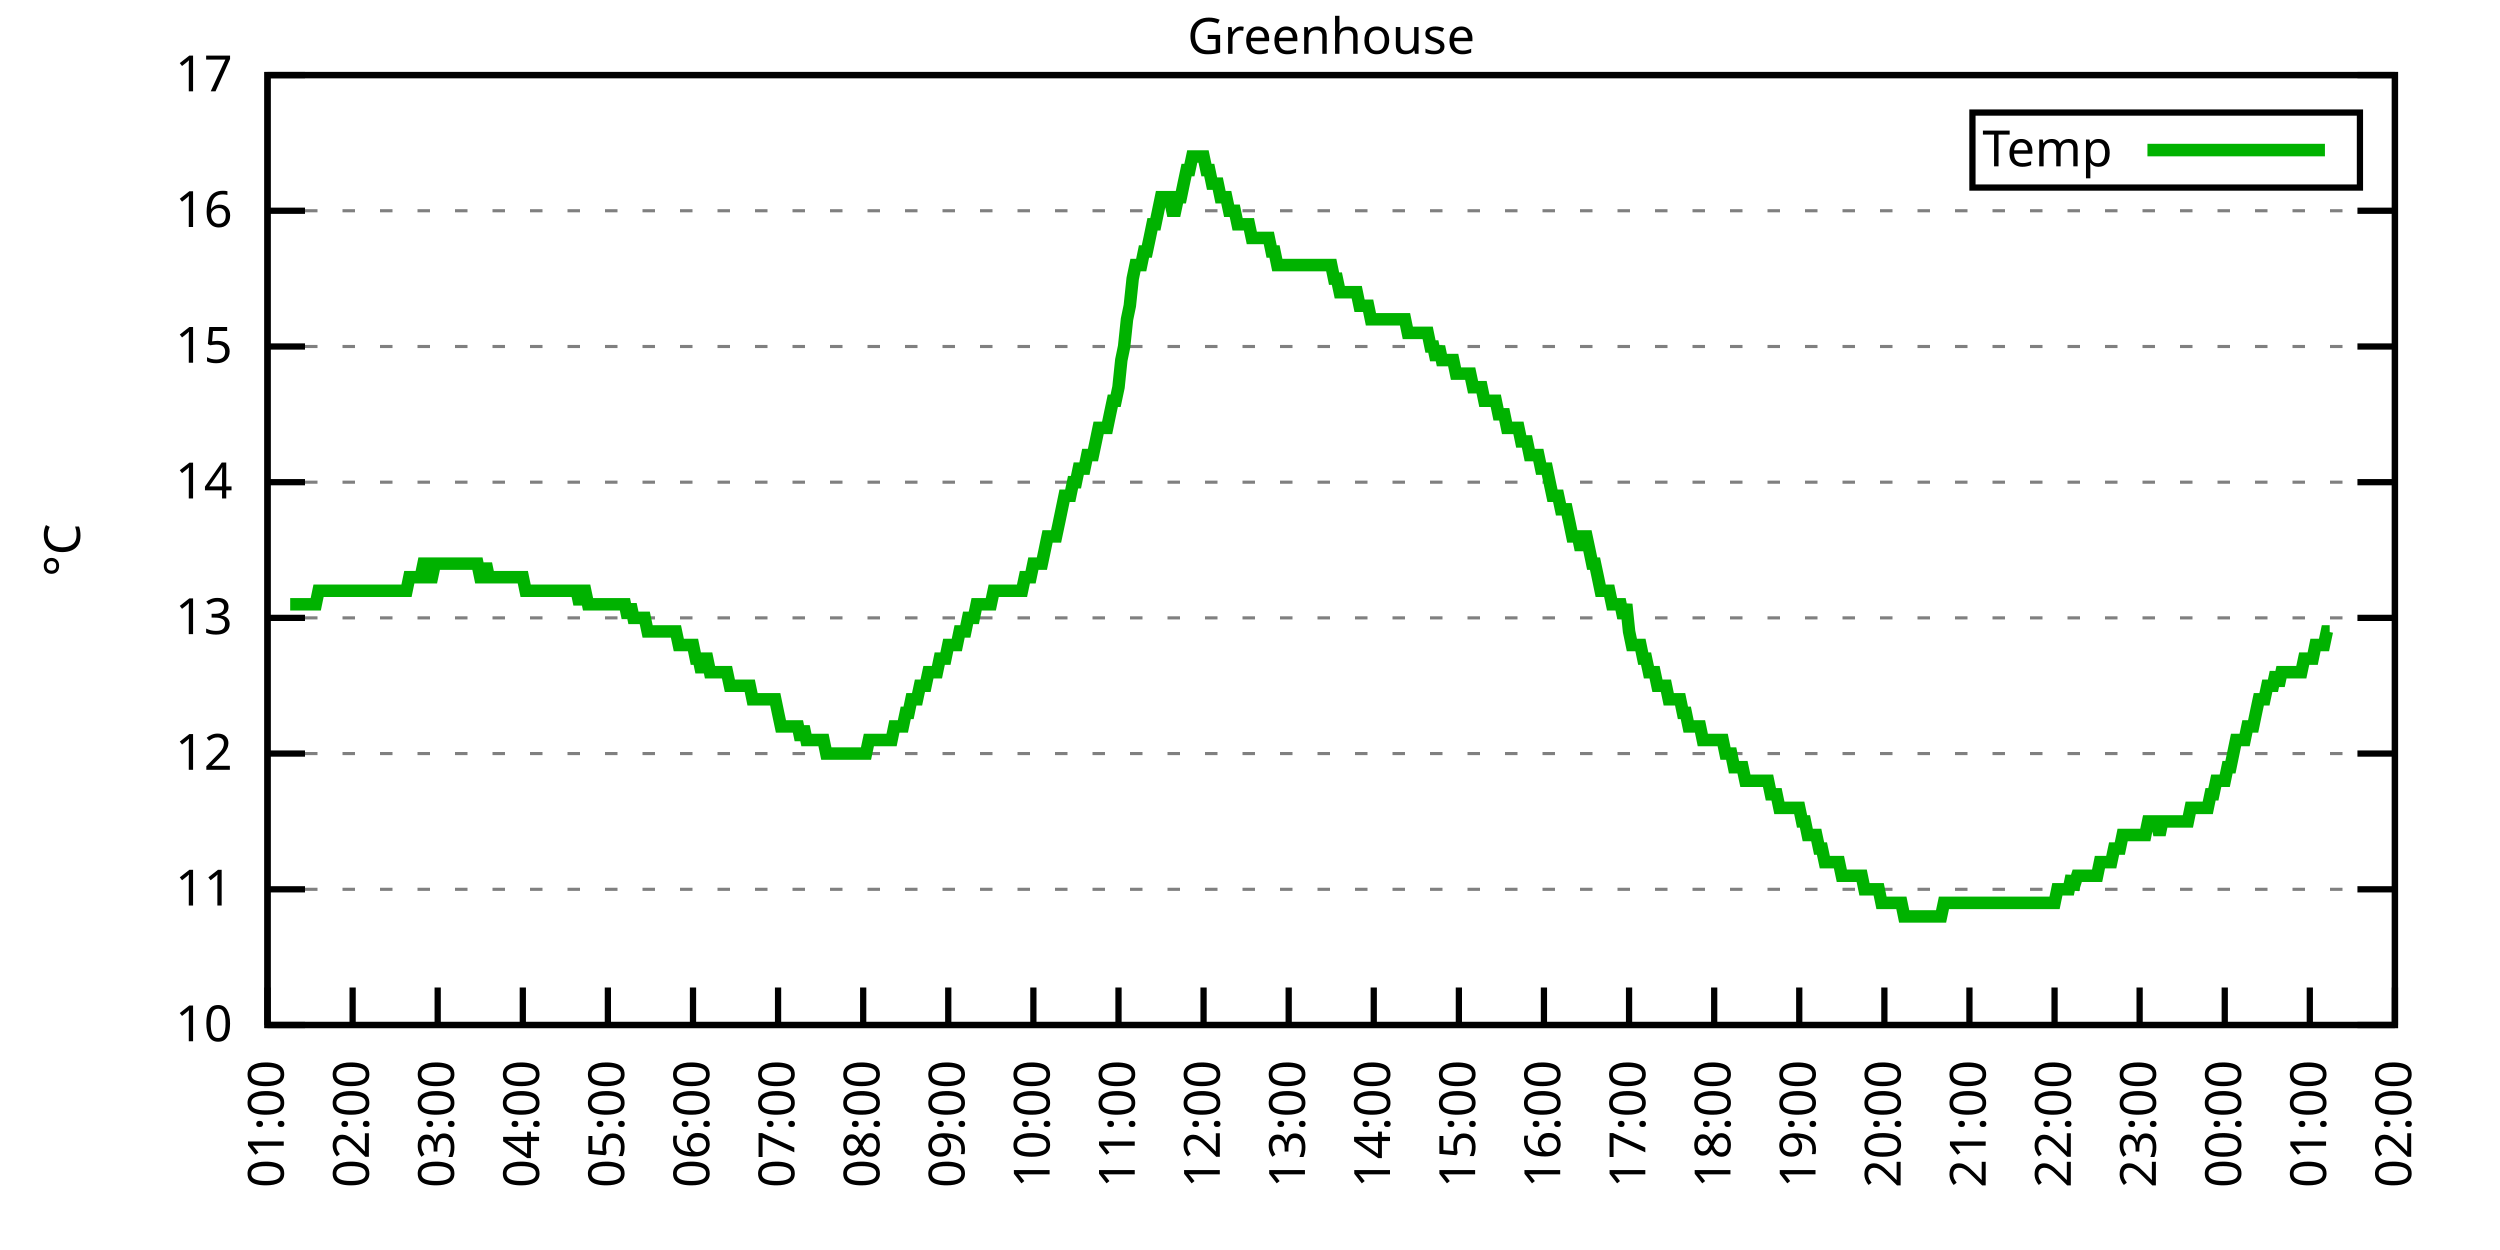
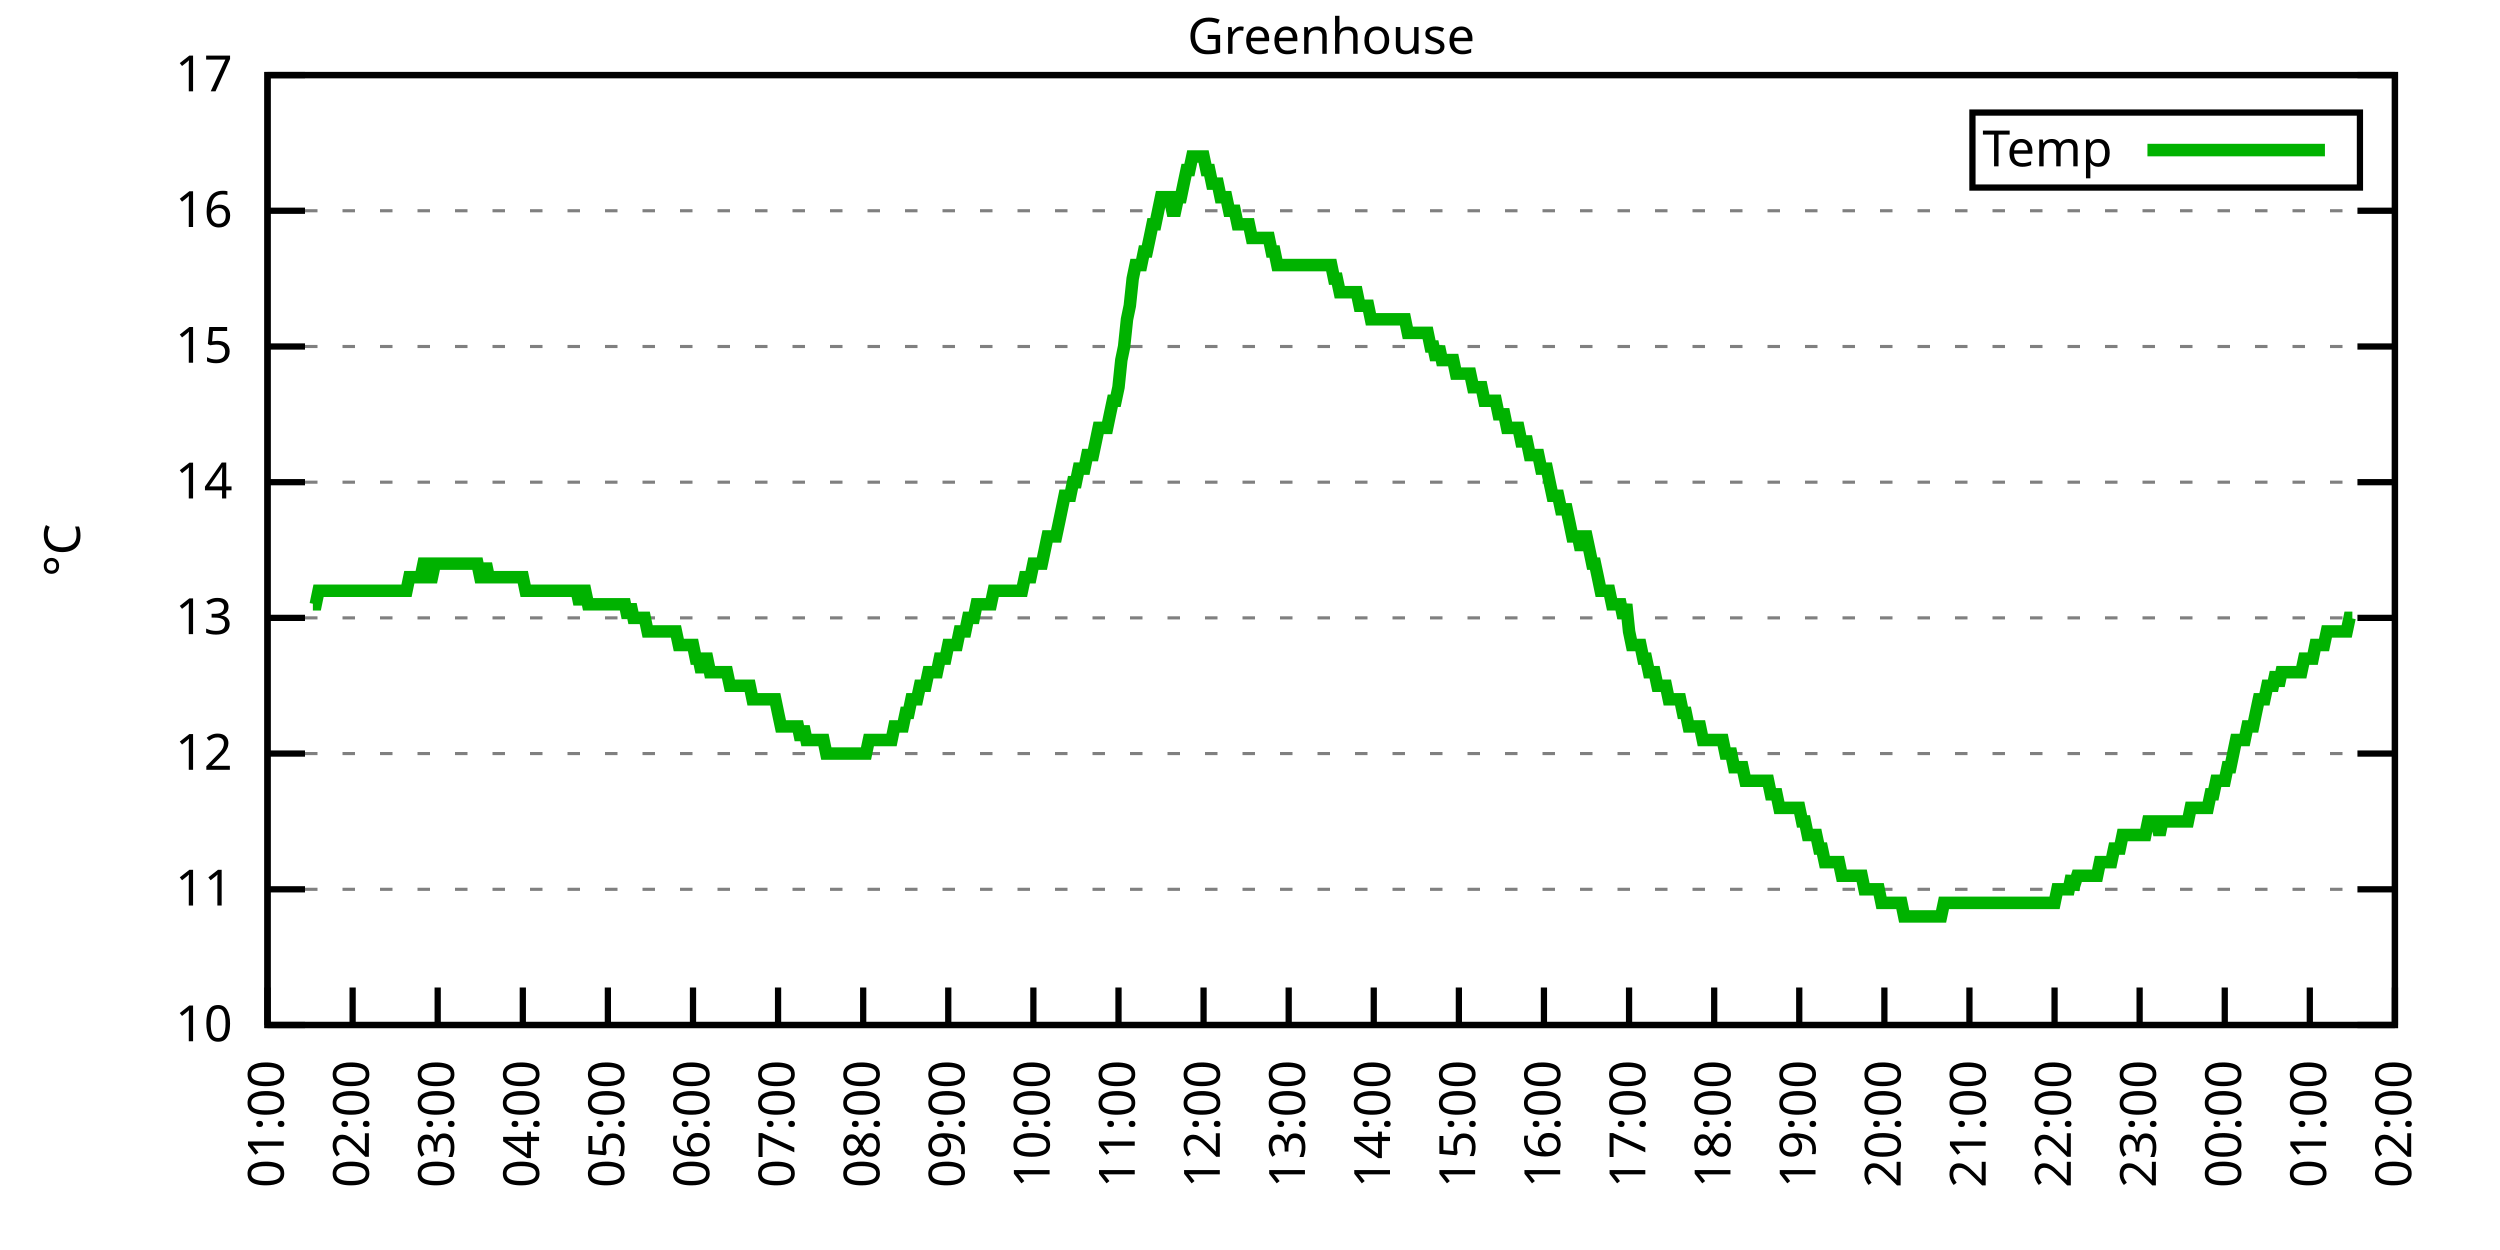
<svg xmlns="http://www.w3.org/2000/svg" xmlns:xlink="http://www.w3.org/1999/xlink" width="400" height="200" viewBox="0 0 400 200">
  <g id="gnuplot_canvas">
    <rect x="0" y="0" width="400" height="200" fill="none" />
    <defs>
      <circle id="gpDot" r="0.5" stroke-width="0.5" stroke="currentColor" />
      <path id="gpPt0" stroke-width="0.333" stroke="currentColor" d="M-1,0 h2 M0,-1 v2" />
      <path id="gpPt1" stroke-width="0.333" stroke="currentColor" d="M-1,-1 L1,1 M1,-1 L-1,1" />
      <path id="gpPt2" stroke-width="0.333" stroke="currentColor" d="M-1,0 L1,0 M0,-1 L0,1 M-1,-1 L1,1 M-1,1 L1,-1" />
      <rect id="gpPt3" stroke-width="0.333" stroke="currentColor" x="-1" y="-1" width="2" height="2" />
      <rect id="gpPt4" stroke-width="0.333" stroke="currentColor" fill="currentColor" x="-1" y="-1" width="2" height="2" />
      <circle id="gpPt5" stroke-width="0.333" stroke="currentColor" cx="0" cy="0" r="1" />
      <use xlink:href="#gpPt5" id="gpPt6" fill="currentColor" stroke="none" />
      <path id="gpPt7" stroke-width="0.333" stroke="currentColor" d="M0,-1.33 L-1.33,0.67 L1.33,0.67 z" />
      <use xlink:href="#gpPt7" id="gpPt8" fill="currentColor" stroke="none" />
      <use xlink:href="#gpPt7" id="gpPt9" stroke="currentColor" transform="rotate(180)" />
      <use xlink:href="#gpPt9" id="gpPt10" fill="currentColor" stroke="none" />
      <use xlink:href="#gpPt3" id="gpPt11" stroke="currentColor" transform="rotate(45)" />
      <use xlink:href="#gpPt11" id="gpPt12" fill="currentColor" stroke="none" />
      <path id="gpPt13" stroke-width="0.333" stroke="currentColor" d="M0,1.330 L1.265,0.411 L0.782,-1.067 L-0.782,-1.076 L-1.265,0.411 z" />
      <use xlink:href="#gpPt13" id="gpPt14" fill="currentColor" stroke="none" />
      <filter id="textbox" filterUnits="objectBoundingBox" x="0" y="0" height="1" width="1">
        <feFlood flood-color="white" flood-opacity="1" result="bgnd" />
        <feComposite in="SourceGraphic" in2="bgnd" operator="atop" />
      </filter>
      <filter id="greybox" filterUnits="objectBoundingBox" x="0" y="0" height="1" width="1">
        <feFlood flood-color="lightgrey" flood-opacity="1" result="grey" />
        <feComposite in="SourceGraphic" in2="grey" operator="atop" />
      </filter>
    </defs>
    <g fill="none" color="white" stroke="currentColor" stroke-width="1.00" stroke-linecap="butt" stroke-linejoin="miter">
</g>
    <g fill="none" color="black" stroke="currentColor" stroke-width="1.00" stroke-linecap="butt" stroke-linejoin="miter">
      <g stroke="none" shape-rendering="crispEdges">
        <polygon fill="rgb(255, 255, 255)" points="42.80,164.00 383.18,164.00 383.18,12.02 42.80,12.02 " />
      </g>
    </g>
    <g fill="none" color="black" stroke="currentColor" stroke-width="1.00" stroke-linecap="butt" stroke-linejoin="miter">
</g>
    <g fill="none" color="black" stroke="black" stroke-width="0.50" stroke-linecap="butt" stroke-linejoin="miter">
</g>
    <g fill="none" color="gray" stroke="currentColor" stroke-width="0.50" stroke-linecap="butt" stroke-linejoin="miter">
      <path stroke="gray" stroke-dasharray="2,4" class="gridline" d="M42.80,164.00 L383.19,164.00  " />
    </g>
    <g fill="none" color="gray" stroke="gray" stroke-width="1.00" stroke-linecap="butt" stroke-linejoin="miter">
</g>
    <g fill="none" color="black" stroke="currentColor" stroke-width="1.00" stroke-linecap="butt" stroke-linejoin="miter">
      <path stroke="black" d="M42.80,164.00 L48.80,164.00 M383.19,164.00 L377.19,164.00  " />
      <g transform="translate(37.20,166.60)" stroke="none" fill="black" font-family="Sans" font-size="8.00" text-anchor="end">
        <text>
          <tspan font-family="Sans"> 10</tspan>
        </text>
      </g>
    </g>
    <g fill="none" color="black" stroke="currentColor" stroke-width="1.00" stroke-linecap="butt" stroke-linejoin="miter">
</g>
    <g fill="none" color="black" stroke="black" stroke-width="0.50" stroke-linecap="butt" stroke-linejoin="miter">
</g>
    <g fill="none" color="gray" stroke="currentColor" stroke-width="0.50" stroke-linecap="butt" stroke-linejoin="miter">
      <path stroke="gray" stroke-dasharray="2,4" class="gridline" d="M42.80,142.29 L383.19,142.29  " />
    </g>
    <g fill="none" color="gray" stroke="gray" stroke-width="1.00" stroke-linecap="butt" stroke-linejoin="miter">
</g>
    <g fill="none" color="black" stroke="currentColor" stroke-width="1.00" stroke-linecap="butt" stroke-linejoin="miter">
      <path stroke="black" d="M42.80,142.29 L48.80,142.29 M383.19,142.29 L377.19,142.29  " />
      <g transform="translate(37.20,144.89)" stroke="none" fill="black" font-family="Sans" font-size="8.00" text-anchor="end">
        <text>
          <tspan font-family="Sans"> 11</tspan>
        </text>
      </g>
    </g>
    <g fill="none" color="black" stroke="currentColor" stroke-width="1.00" stroke-linecap="butt" stroke-linejoin="miter">
</g>
    <g fill="none" color="black" stroke="black" stroke-width="0.50" stroke-linecap="butt" stroke-linejoin="miter">
</g>
    <g fill="none" color="gray" stroke="currentColor" stroke-width="0.50" stroke-linecap="butt" stroke-linejoin="miter">
      <path stroke="gray" stroke-dasharray="2,4" class="gridline" d="M42.80,120.57 L383.19,120.57  " />
    </g>
    <g fill="none" color="gray" stroke="gray" stroke-width="1.00" stroke-linecap="butt" stroke-linejoin="miter">
</g>
    <g fill="none" color="black" stroke="currentColor" stroke-width="1.00" stroke-linecap="butt" stroke-linejoin="miter">
      <path stroke="black" d="M42.80,120.57 L48.80,120.57 M383.19,120.57 L377.19,120.57  " />
      <g transform="translate(37.20,123.17)" stroke="none" fill="black" font-family="Sans" font-size="8.00" text-anchor="end">
        <text>
          <tspan font-family="Sans"> 12</tspan>
        </text>
      </g>
    </g>
    <g fill="none" color="black" stroke="currentColor" stroke-width="1.00" stroke-linecap="butt" stroke-linejoin="miter">
</g>
    <g fill="none" color="black" stroke="black" stroke-width="0.50" stroke-linecap="butt" stroke-linejoin="miter">
</g>
    <g fill="none" color="gray" stroke="currentColor" stroke-width="0.50" stroke-linecap="butt" stroke-linejoin="miter">
      <path stroke="gray" stroke-dasharray="2,4" class="gridline" d="M42.80,98.86 L383.19,98.86  " />
    </g>
    <g fill="none" color="gray" stroke="gray" stroke-width="1.00" stroke-linecap="butt" stroke-linejoin="miter">
</g>
    <g fill="none" color="black" stroke="currentColor" stroke-width="1.00" stroke-linecap="butt" stroke-linejoin="miter">
      <path stroke="black" d="M42.80,98.86 L48.80,98.86 M383.19,98.86 L377.19,98.86  " />
      <g transform="translate(37.20,101.46)" stroke="none" fill="black" font-family="Sans" font-size="8.00" text-anchor="end">
        <text>
          <tspan font-family="Sans"> 13</tspan>
        </text>
      </g>
    </g>
    <g fill="none" color="black" stroke="currentColor" stroke-width="1.00" stroke-linecap="butt" stroke-linejoin="miter">
</g>
    <g fill="none" color="black" stroke="black" stroke-width="0.50" stroke-linecap="butt" stroke-linejoin="miter">
</g>
    <g fill="none" color="gray" stroke="currentColor" stroke-width="0.50" stroke-linecap="butt" stroke-linejoin="miter">
      <path stroke="gray" stroke-dasharray="2,4" class="gridline" d="M42.80,77.15 L383.19,77.15  " />
    </g>
    <g fill="none" color="gray" stroke="gray" stroke-width="1.00" stroke-linecap="butt" stroke-linejoin="miter">
</g>
    <g fill="none" color="black" stroke="currentColor" stroke-width="1.00" stroke-linecap="butt" stroke-linejoin="miter">
      <path stroke="black" d="M42.80,77.15 L48.80,77.15 M383.19,77.15 L377.19,77.15  " />
      <g transform="translate(37.20,79.75)" stroke="none" fill="black" font-family="Sans" font-size="8.00" text-anchor="end">
        <text>
          <tspan font-family="Sans"> 14</tspan>
        </text>
      </g>
    </g>
    <g fill="none" color="black" stroke="currentColor" stroke-width="1.00" stroke-linecap="butt" stroke-linejoin="miter">
</g>
    <g fill="none" color="black" stroke="black" stroke-width="0.50" stroke-linecap="butt" stroke-linejoin="miter">
</g>
    <g fill="none" color="gray" stroke="currentColor" stroke-width="0.50" stroke-linecap="butt" stroke-linejoin="miter">
      <path stroke="gray" stroke-dasharray="2,4" class="gridline" d="M42.80,55.44 L383.19,55.44  " />
    </g>
    <g fill="none" color="gray" stroke="gray" stroke-width="1.00" stroke-linecap="butt" stroke-linejoin="miter">
</g>
    <g fill="none" color="black" stroke="currentColor" stroke-width="1.00" stroke-linecap="butt" stroke-linejoin="miter">
      <path stroke="black" d="M42.80,55.44 L48.80,55.44 M383.19,55.44 L377.19,55.44  " />
      <g transform="translate(37.20,58.04)" stroke="none" fill="black" font-family="Sans" font-size="8.00" text-anchor="end">
        <text>
          <tspan font-family="Sans"> 15</tspan>
        </text>
      </g>
    </g>
    <g fill="none" color="black" stroke="currentColor" stroke-width="1.00" stroke-linecap="butt" stroke-linejoin="miter">
</g>
    <g fill="none" color="black" stroke="black" stroke-width="0.50" stroke-linecap="butt" stroke-linejoin="miter">
</g>
    <g fill="none" color="gray" stroke="currentColor" stroke-width="0.50" stroke-linecap="butt" stroke-linejoin="miter">
      <path stroke="gray" stroke-dasharray="2,4" class="gridline" d="M42.80,33.72 L383.19,33.72  " />
    </g>
    <g fill="none" color="gray" stroke="gray" stroke-width="1.00" stroke-linecap="butt" stroke-linejoin="miter">
</g>
    <g fill="none" color="black" stroke="currentColor" stroke-width="1.00" stroke-linecap="butt" stroke-linejoin="miter">
      <path stroke="black" d="M42.80,33.72 L48.80,33.72 M383.19,33.72 L377.19,33.72  " />
      <g transform="translate(37.20,36.32)" stroke="none" fill="black" font-family="Sans" font-size="8.00" text-anchor="end">
        <text>
          <tspan font-family="Sans"> 16</tspan>
        </text>
      </g>
    </g>
    <g fill="none" color="black" stroke="currentColor" stroke-width="1.00" stroke-linecap="butt" stroke-linejoin="miter">
</g>
    <g fill="none" color="black" stroke="black" stroke-width="0.50" stroke-linecap="butt" stroke-linejoin="miter">
</g>
    <g fill="none" color="gray" stroke="currentColor" stroke-width="0.50" stroke-linecap="butt" stroke-linejoin="miter">
      <path stroke="gray" stroke-dasharray="2,4" class="gridline" d="M42.80,12.01 L383.19,12.01  " />
    </g>
    <g fill="none" color="gray" stroke="gray" stroke-width="1.00" stroke-linecap="butt" stroke-linejoin="miter">
</g>
    <g fill="none" color="black" stroke="currentColor" stroke-width="1.00" stroke-linecap="butt" stroke-linejoin="miter">
      <path stroke="black" d="M42.80,12.01 L48.80,12.01 M383.19,12.01 L377.19,12.01  " />
      <g transform="translate(37.20,14.61)" stroke="none" fill="black" font-family="Sans" font-size="8.00" text-anchor="end">
        <text>
          <tspan font-family="Sans"> 17</tspan>
        </text>
      </g>
    </g>
    <g fill="none" color="black" stroke="currentColor" stroke-width="1.00" stroke-linecap="butt" stroke-linejoin="miter">
      <path stroke="black" d="M42.80,164.00 L42.80,158.00  " />
      <g transform="translate(45.40,169.60) rotate(270.00)" stroke="none" fill="black" font-family="Sans" font-size="8.00" text-anchor="end">
        <text>
          <tspan font-family="Sans">01:00</tspan>
        </text>
      </g>
    </g>
    <g fill="none" color="black" stroke="currentColor" stroke-width="1.00" stroke-linecap="butt" stroke-linejoin="miter">
      <path stroke="black" d="M56.42,164.00 L56.42,158.00  " />
      <g transform="translate(59.02,169.60) rotate(270.00)" stroke="none" fill="black" font-family="Sans" font-size="8.00" text-anchor="end">
        <text>
          <tspan font-family="Sans">02:00</tspan>
        </text>
      </g>
    </g>
    <g fill="none" color="black" stroke="currentColor" stroke-width="1.00" stroke-linecap="butt" stroke-linejoin="miter">
      <path stroke="black" d="M70.03,164.00 L70.03,158.00  " />
      <g transform="translate(72.63,169.60) rotate(270.00)" stroke="none" fill="black" font-family="Sans" font-size="8.00" text-anchor="end">
        <text>
          <tspan font-family="Sans">03:00</tspan>
        </text>
      </g>
    </g>
    <g fill="none" color="black" stroke="currentColor" stroke-width="1.00" stroke-linecap="butt" stroke-linejoin="miter">
      <path stroke="black" d="M83.65,164.00 L83.65,158.00  " />
      <g transform="translate(86.25,169.60) rotate(270.00)" stroke="none" fill="black" font-family="Sans" font-size="8.00" text-anchor="end">
        <text>
          <tspan font-family="Sans">04:00</tspan>
        </text>
      </g>
    </g>
    <g fill="none" color="black" stroke="currentColor" stroke-width="1.00" stroke-linecap="butt" stroke-linejoin="miter">
      <path stroke="black" d="M97.26,164.00 L97.26,158.00  " />
      <g transform="translate(99.86,169.60) rotate(270.00)" stroke="none" fill="black" font-family="Sans" font-size="8.00" text-anchor="end">
        <text>
          <tspan font-family="Sans">05:00</tspan>
        </text>
      </g>
    </g>
    <g fill="none" color="black" stroke="currentColor" stroke-width="1.00" stroke-linecap="butt" stroke-linejoin="miter">
      <path stroke="black" d="M110.88,164.00 L110.88,158.00  " />
      <g transform="translate(113.48,169.60) rotate(270.00)" stroke="none" fill="black" font-family="Sans" font-size="8.00" text-anchor="end">
        <text>
          <tspan font-family="Sans">06:00</tspan>
        </text>
      </g>
    </g>
    <g fill="none" color="black" stroke="currentColor" stroke-width="1.00" stroke-linecap="butt" stroke-linejoin="miter">
      <path stroke="black" d="M124.49,164.00 L124.49,158.00  " />
      <g transform="translate(127.09,169.60) rotate(270.00)" stroke="none" fill="black" font-family="Sans" font-size="8.00" text-anchor="end">
        <text>
          <tspan font-family="Sans">07:00</tspan>
        </text>
      </g>
    </g>
    <g fill="none" color="black" stroke="currentColor" stroke-width="1.00" stroke-linecap="butt" stroke-linejoin="miter">
      <path stroke="black" d="M138.11,164.00 L138.11,158.00  " />
      <g transform="translate(140.71,169.60) rotate(270.00)" stroke="none" fill="black" font-family="Sans" font-size="8.00" text-anchor="end">
        <text>
          <tspan font-family="Sans">08:00</tspan>
        </text>
      </g>
    </g>
    <g fill="none" color="black" stroke="currentColor" stroke-width="1.00" stroke-linecap="butt" stroke-linejoin="miter">
      <path stroke="black" d="M151.72,164.00 L151.72,158.00  " />
      <g transform="translate(154.32,169.60) rotate(270.00)" stroke="none" fill="black" font-family="Sans" font-size="8.00" text-anchor="end">
        <text>
          <tspan font-family="Sans">09:00</tspan>
        </text>
      </g>
    </g>
    <g fill="none" color="black" stroke="currentColor" stroke-width="1.00" stroke-linecap="butt" stroke-linejoin="miter">
      <path stroke="black" d="M165.34,164.00 L165.34,158.00  " />
      <g transform="translate(167.94,169.60) rotate(270.00)" stroke="none" fill="black" font-family="Sans" font-size="8.00" text-anchor="end">
        <text>
          <tspan font-family="Sans">10:00</tspan>
        </text>
      </g>
    </g>
    <g fill="none" color="black" stroke="currentColor" stroke-width="1.00" stroke-linecap="butt" stroke-linejoin="miter">
      <path stroke="black" d="M178.96,164.00 L178.96,158.00  " />
      <g transform="translate(181.56,169.60) rotate(270.00)" stroke="none" fill="black" font-family="Sans" font-size="8.00" text-anchor="end">
        <text>
          <tspan font-family="Sans">11:00</tspan>
        </text>
      </g>
    </g>
    <g fill="none" color="black" stroke="currentColor" stroke-width="1.00" stroke-linecap="butt" stroke-linejoin="miter">
      <path stroke="black" d="M192.57,164.00 L192.57,158.00  " />
      <g transform="translate(195.17,169.60) rotate(270.00)" stroke="none" fill="black" font-family="Sans" font-size="8.00" text-anchor="end">
        <text>
          <tspan font-family="Sans">12:00</tspan>
        </text>
      </g>
    </g>
    <g fill="none" color="black" stroke="currentColor" stroke-width="1.00" stroke-linecap="butt" stroke-linejoin="miter">
      <path stroke="black" d="M206.19,164.00 L206.19,158.00  " />
      <g transform="translate(208.79,169.60) rotate(270.00)" stroke="none" fill="black" font-family="Sans" font-size="8.00" text-anchor="end">
        <text>
          <tspan font-family="Sans">13:00</tspan>
        </text>
      </g>
    </g>
    <g fill="none" color="black" stroke="currentColor" stroke-width="1.00" stroke-linecap="butt" stroke-linejoin="miter">
      <path stroke="black" d="M219.80,164.00 L219.80,158.00  " />
      <g transform="translate(222.40,169.60) rotate(270.00)" stroke="none" fill="black" font-family="Sans" font-size="8.00" text-anchor="end">
        <text>
          <tspan font-family="Sans">14:00</tspan>
        </text>
      </g>
    </g>
    <g fill="none" color="black" stroke="currentColor" stroke-width="1.00" stroke-linecap="butt" stroke-linejoin="miter">
      <path stroke="black" d="M233.42,164.00 L233.42,158.00  " />
      <g transform="translate(236.02,169.60) rotate(270.00)" stroke="none" fill="black" font-family="Sans" font-size="8.00" text-anchor="end">
        <text>
          <tspan font-family="Sans">15:00</tspan>
        </text>
      </g>
    </g>
    <g fill="none" color="black" stroke="currentColor" stroke-width="1.00" stroke-linecap="butt" stroke-linejoin="miter">
      <path stroke="black" d="M247.03,164.00 L247.03,158.00  " />
      <g transform="translate(249.63,169.60) rotate(270.00)" stroke="none" fill="black" font-family="Sans" font-size="8.00" text-anchor="end">
        <text>
          <tspan font-family="Sans">16:00</tspan>
        </text>
      </g>
    </g>
    <g fill="none" color="black" stroke="currentColor" stroke-width="1.00" stroke-linecap="butt" stroke-linejoin="miter">
      <path stroke="black" d="M260.65,164.00 L260.65,158.00  " />
      <g transform="translate(263.25,169.60) rotate(270.00)" stroke="none" fill="black" font-family="Sans" font-size="8.00" text-anchor="end">
        <text>
          <tspan font-family="Sans">17:00</tspan>
        </text>
      </g>
    </g>
    <g fill="none" color="black" stroke="currentColor" stroke-width="1.00" stroke-linecap="butt" stroke-linejoin="miter">
      <path stroke="black" d="M274.27,164.00 L274.27,158.00  " />
      <g transform="translate(276.87,169.60) rotate(270.00)" stroke="none" fill="black" font-family="Sans" font-size="8.00" text-anchor="end">
        <text>
          <tspan font-family="Sans">18:00</tspan>
        </text>
      </g>
    </g>
    <g fill="none" color="black" stroke="currentColor" stroke-width="1.00" stroke-linecap="butt" stroke-linejoin="miter">
      <path stroke="black" d="M287.88,164.00 L287.88,158.00  " />
      <g transform="translate(290.48,169.60) rotate(270.00)" stroke="none" fill="black" font-family="Sans" font-size="8.00" text-anchor="end">
        <text>
          <tspan font-family="Sans">19:00</tspan>
        </text>
      </g>
    </g>
    <g fill="none" color="black" stroke="currentColor" stroke-width="1.00" stroke-linecap="butt" stroke-linejoin="miter">
      <path stroke="black" d="M301.50,164.00 L301.50,158.00  " />
      <g transform="translate(304.10,169.60) rotate(270.00)" stroke="none" fill="black" font-family="Sans" font-size="8.00" text-anchor="end">
        <text>
          <tspan font-family="Sans">20:00</tspan>
        </text>
      </g>
    </g>
    <g fill="none" color="black" stroke="currentColor" stroke-width="1.00" stroke-linecap="butt" stroke-linejoin="miter">
      <path stroke="black" d="M315.11,164.00 L315.11,158.00  " />
      <g transform="translate(317.71,169.60) rotate(270.00)" stroke="none" fill="black" font-family="Sans" font-size="8.00" text-anchor="end">
        <text>
          <tspan font-family="Sans">21:00</tspan>
        </text>
      </g>
    </g>
    <g fill="none" color="black" stroke="currentColor" stroke-width="1.00" stroke-linecap="butt" stroke-linejoin="miter">
      <path stroke="black" d="M328.73,164.00 L328.73,158.00  " />
      <g transform="translate(331.33,169.60) rotate(270.00)" stroke="none" fill="black" font-family="Sans" font-size="8.00" text-anchor="end">
        <text>
          <tspan font-family="Sans">22:00</tspan>
        </text>
      </g>
    </g>
    <g fill="none" color="black" stroke="currentColor" stroke-width="1.00" stroke-linecap="butt" stroke-linejoin="miter">
      <path stroke="black" d="M342.34,164.00 L342.34,158.00  " />
      <g transform="translate(344.94,169.60) rotate(270.00)" stroke="none" fill="black" font-family="Sans" font-size="8.00" text-anchor="end">
        <text>
          <tspan font-family="Sans">23:00</tspan>
        </text>
      </g>
    </g>
    <g fill="none" color="black" stroke="currentColor" stroke-width="1.00" stroke-linecap="butt" stroke-linejoin="miter">
      <path stroke="black" d="M355.96,164.00 L355.96,158.00  " />
      <g transform="translate(358.56,169.60) rotate(270.00)" stroke="none" fill="black" font-family="Sans" font-size="8.00" text-anchor="end">
        <text>
          <tspan font-family="Sans">00:00</tspan>
        </text>
      </g>
    </g>
    <g fill="none" color="black" stroke="currentColor" stroke-width="1.00" stroke-linecap="butt" stroke-linejoin="miter">
      <path stroke="black" d="M369.57,164.00 L369.57,158.00  " />
      <g transform="translate(372.17,169.60) rotate(270.00)" stroke="none" fill="black" font-family="Sans" font-size="8.00" text-anchor="end">
        <text>
          <tspan font-family="Sans">01:00</tspan>
        </text>
      </g>
    </g>
    <g fill="none" color="black" stroke="currentColor" stroke-width="1.00" stroke-linecap="butt" stroke-linejoin="miter">
      <path stroke="black" d="M383.19,164.00 L383.19,158.00  " />
      <g transform="translate(385.79,169.60) rotate(270.00)" stroke="none" fill="black" font-family="Sans" font-size="8.00" text-anchor="end">
        <text>
          <tspan font-family="Sans">02:00</tspan>
        </text>
      </g>
    </g>
    <g fill="none" color="black" stroke="currentColor" stroke-width="1.00" stroke-linecap="butt" stroke-linejoin="miter">
</g>
    <g fill="none" color="black" stroke="currentColor" stroke-width="1.00" stroke-linecap="butt" stroke-linejoin="miter">
      <path stroke="black" d="M42.80,12.01 L42.80,164.00 L383.19,164.00 L383.19,12.01 L42.80,12.01 Z  " />
    </g>
    <g fill="none" color="black" stroke="currentColor" stroke-width="1.00" stroke-linecap="butt" stroke-linejoin="miter">
</g>
    <g fill="none" color="black" stroke="currentColor" stroke-width="1.00" stroke-linecap="butt" stroke-linejoin="miter">
      <path stroke="black" d="M315.59,30.01 L315.59,18.01 L377.59,18.01 L377.59,30.01 L315.59,30.01 Z  " />
    </g>
    <g id="Greenhouse_plot_1">
      <g fill="none" color="white" stroke="black" stroke-width="2.00" stroke-linecap="butt" stroke-linejoin="miter">
</g>
      <g fill="none" color="black" stroke="currentColor" stroke-width="2.00" stroke-linecap="butt" stroke-linejoin="miter">
        <g transform="translate(337.99,26.61)" stroke="none" fill="black" font-family="Sans" font-size="8.00" text-anchor="end">
          <text>
            <tspan font-family="Sans">Temp</tspan>
          </text>
        </g>
      </g>
      <g fill="none" color="black" stroke="currentColor" stroke-width="2.00" stroke-linecap="butt" stroke-linejoin="miter">
-         <path stroke="rgb(  0, 178,   0)" d="M343.59,24.01 L371.99,24.01 M46.43,96.69 L46.88,96.69 L47.34,96.69 L47.79,96.69 L48.25,96.69 L48.70,96.69   L49.15,96.69 L49.61,96.69 L50.06,96.69 L50.52,96.69 L50.97,94.52 L51.42,94.52 L51.88,94.52 L52.33,94.52   L52.78,94.52 L53.24,94.52 L53.69,94.52 L54.15,94.52 L54.60,94.52 L55.05,94.52 L55.51,94.52 L55.96,94.52   L56.42,94.52 L56.87,94.52 L57.32,94.52 L57.78,94.52 L58.23,94.52 L58.68,94.52 L59.14,94.52 L59.59,94.52   L60.05,94.52 L60.50,94.52 L60.95,94.52 L61.41,94.52 L61.86,94.52 L62.32,94.52 L62.77,94.52 L63.22,94.52   L63.68,94.52 L64.13,94.52 L64.58,94.52 L65.04,94.52 L65.49,92.35 L65.95,92.35 L66.40,92.35 L66.85,92.35   L67.31,92.35 L67.76,90.18 L68.22,90.18 L68.67,92.35 L69.12,92.35 L69.58,90.18 L70.03,90.18 L70.49,90.18   L70.94,90.18 L71.39,90.18 L71.85,90.18 L72.30,90.18 L72.75,90.18 L73.21,90.18 L73.66,90.18 L74.12,90.18   L74.57,90.18 L75.02,90.18 L75.48,90.18 L75.93,90.18 L76.39,90.18 L76.84,92.35 L77.29,92.35 L77.75,90.18   L78.20,92.35 L78.65,92.35 L79.11,92.35 L79.56,92.35 L80.02,92.35 L80.47,92.35 L80.92,92.35 L81.38,92.35   L81.83,92.35 L82.29,92.35 L82.74,92.35 L83.19,92.35 L83.65,92.35 L84.10,94.52 L84.55,94.52 L85.01,94.52   L85.46,94.52 L85.92,94.52 L86.37,94.52 L86.82,94.52 L87.28,94.52 L87.73,94.52 L88.19,94.52 L88.64,94.52   L89.09,94.52 L89.55,94.52 L90.00,94.52 L90.45,94.52 L90.91,94.52 L91.36,94.52 L91.82,94.52 L92.27,94.52   L92.72,96.69 L93.18,94.52 L93.63,94.52 L94.09,96.69 L94.54,96.69 L94.99,96.69 L95.45,96.69 L95.90,96.69   L96.35,96.69 L96.81,96.69 L97.26,96.69 L97.72,96.69 L98.17,96.69 L98.62,96.69 L99.08,96.69 L99.53,96.69   L99.99,96.69 L100.44,98.86 L100.89,96.69 L101.35,98.86 L101.80,98.86 L102.25,98.86 L102.71,98.86 L103.16,98.86   L103.62,101.03 L104.07,101.03 L104.52,101.03 L104.98,101.03 L105.43,101.03 L105.89,101.03 L106.34,101.03 L106.79,101.03   L107.25,101.03 L107.70,101.03 L108.15,101.03 L108.61,103.20 L109.06,103.20 L109.52,103.20 L109.97,103.20 L110.42,103.20   L110.88,103.20 L111.33,105.38 L111.79,105.38 L112.24,107.55 L112.69,105.38 L113.15,105.38 L113.60,107.55 L114.05,107.55   L114.51,107.55 L114.96,107.55 L115.42,107.55 L115.87,107.55 L116.32,107.55 L116.78,109.72 L117.23,109.72 L117.69,109.72   L118.14,109.72 L118.59,109.72 L119.05,109.72 L119.50,109.72 L119.96,109.72 L120.41,111.89 L120.86,111.89 L121.32,111.89   L121.77,111.89 L122.22,111.89 L122.68,111.89 L123.13,111.89 L123.59,111.89 L124.04,111.89 L124.49,114.06 L124.95,116.23   L125.40,116.23 L125.86,116.23 L126.31,116.23 L126.76,116.23 L127.22,116.23 L127.67,116.23 L128.12,118.40 L128.58,116.23   L129.03,118.40 L129.49,118.40 L129.94,118.40 L130.39,118.40 L130.85,118.40 L131.30,118.40 L131.76,118.40 L132.21,120.57   L132.66,120.57 L133.12,120.57 L133.57,120.57 L134.02,120.57 L134.48,120.57 L134.93,120.57 L135.39,120.57 L135.84,120.57   L136.29,120.57 L136.75,120.57 L137.20,120.57 L137.66,120.57 L138.11,120.57 L138.56,120.57 L139.02,118.40 L139.47,118.40   L139.92,118.40 L140.38,118.40 L140.83,118.40 L141.29,118.40 L141.74,118.40 L142.19,118.40 L142.65,118.40 L143.10,116.23   L143.56,116.23 L144.01,116.23 L144.46,116.23 L144.92,114.06 L145.37,114.06 L145.82,111.89 L146.28,111.89 L146.73,111.89   L147.19,109.72 L147.64,109.72 L148.09,109.72 L148.55,107.55 L149.00,107.55 L149.46,107.55 L149.91,107.55 L150.36,105.38   L150.82,105.38 L151.27,105.38 L151.72,103.20 L152.18,103.20 L152.63,103.20 L153.09,103.20 L153.54,101.03 L153.99,101.03   L154.45,101.03 L154.90,98.86 L155.36,98.86 L155.81,98.86 L156.26,96.69 L156.72,96.69 L157.17,96.69 L157.62,96.69   L158.08,96.69 L158.53,96.69 L158.99,94.52 L159.44,94.52 L159.89,94.52 L160.35,94.52 L160.80,94.52 L161.26,94.52   L161.71,94.52 L162.16,94.52 L162.62,94.52 L163.07,94.52 L163.52,94.52 L163.98,92.35 L164.43,92.35 L164.89,92.35   L165.34,90.18 L165.79,90.18 L166.25,90.18 L166.70,90.18 L167.16,88.00 L167.61,85.83 L168.06,85.83 L168.52,85.83   L168.97,85.83 L169.43,83.66 L169.88,81.49 L170.33,79.32 L170.79,79.32 L171.24,79.32 L171.69,77.15 L172.15,77.15   L172.60,74.98 L173.06,74.98 L173.51,74.98 L173.96,72.81 L174.42,72.81 L174.87,72.81 L175.33,70.63 L175.78,68.46   L176.23,68.46 L176.69,68.46 L177.14,68.46 L177.59,66.29 L178.05,64.12 L178.50,64.12 L178.96,61.95 L179.41,57.61   L179.86,55.44 L180.32,51.09 L180.77,48.92 L181.23,44.58 L181.68,42.41 L182.13,42.41 L182.59,42.41 L183.04,40.24   L183.49,40.24 L183.95,38.07 L184.40,35.89 L184.86,35.89 L185.31,33.72 L185.76,31.55 L186.22,31.55 L186.67,31.55   L187.13,31.55 L187.58,33.72 L188.03,33.72 L188.49,31.55 L188.94,31.55 L189.39,29.38 L189.85,27.21 L190.30,27.21   L190.76,25.04 L191.21,25.04 L191.66,25.04 L192.12,25.04 L192.57,25.04 L193.03,27.21 L193.48,27.21 L193.93,29.38   L194.39,29.38 L194.84,29.38 L195.29,31.55 L195.75,31.55 L196.20,31.55 L196.66,33.72 L197.11,33.72 L197.56,33.72   L198.02,35.89 L198.47,35.89 L198.93,35.89 L199.38,35.89 L199.83,35.89 L200.29,38.07 L200.74,38.07 L201.19,38.07   L201.65,38.07 L202.10,38.07 L202.56,38.07 L203.01,38.07 L203.46,40.24 L203.92,40.24 L204.37,42.41 L204.83,42.41   L205.28,42.41 L205.73,42.41 L206.19,42.41 L206.64,42.41 L207.09,42.41 L207.55,42.41 L208.00,42.41 L208.46,42.41   L208.91,42.41 L209.36,42.41 L209.82,42.41 L210.27,42.41 L210.73,42.41 L211.18,42.41 L211.63,42.41 L212.09,42.41   L212.54,42.41 L213.00,42.41 L213.45,44.58 L213.90,44.58 L214.36,46.75 L214.81,46.75 L215.26,46.75 L215.72,46.75   L216.17,46.75 L216.63,46.75 L217.08,46.75 L217.53,48.92 L217.99,48.92 L218.44,48.92 L218.90,48.92 L219.35,51.09   L219.80,51.09 L220.26,51.09 L220.71,51.09 L221.16,51.09 L221.62,51.09 L222.07,51.09 L222.53,51.09 L222.98,51.09   L223.43,51.09 L223.89,51.09 L224.34,51.09 L224.80,51.09 L225.25,53.26 L225.70,53.26 L226.16,53.26 L226.61,53.26   L227.06,53.26 L227.52,53.26 L227.97,53.26 L228.43,53.26 L228.88,55.44 L229.33,55.44 L229.79,57.61 L230.24,55.44   L230.70,57.61 L231.15,57.61 L231.60,57.61 L232.06,57.61 L232.51,57.61 L232.96,59.78 L233.42,59.78 L233.87,59.78   L234.33,59.78 L234.78,59.78 L235.23,59.78 L235.69,61.95 L236.14,61.95 L236.60,61.95 L237.05,61.95 L237.50,64.12   L237.96,64.12 L238.41,64.12 L238.86,64.12 L239.32,64.12 L239.77,66.29 L240.23,66.29 L240.68,66.29 L241.13,68.46   L241.59,68.46 L242.04,68.46 L242.50,68.46 L242.95,68.46 L243.40,70.63 L243.86,70.63 L244.31,70.63 L244.76,72.81   L245.22,72.81 L245.67,72.81 L246.13,72.81 L246.58,74.98 L247.03,74.98 L247.49,74.98 L247.94,77.15 L248.40,79.32   L248.85,79.32 L249.30,79.32 L249.76,81.49 L250.21,81.49 L250.66,81.49 L251.12,83.66 L251.57,85.83 L252.03,85.83   L252.48,85.83 L252.93,88.00 L253.39,85.83 L253.84,85.83 L254.30,88.00 L254.75,90.18 L255.20,90.18 L255.66,92.35   L256.11,94.52 L256.56,94.52 L257.02,94.52 L257.47,94.52 L257.93,96.69 L258.38,96.69 L258.83,96.69 L259.29,96.69   L259.74,98.86 L260.20,96.69 L260.65,101.03 L261.10,103.20 L261.56,103.20 L262.01,103.20 L262.47,103.20 L262.92,105.38   L263.37,105.38 L263.83,107.55 L264.28,107.55 L264.73,107.55 L265.19,109.72 L265.64,109.72 L266.10,109.72 L266.55,109.72   L267.00,111.89 L267.46,111.89 L267.91,111.89 L268.37,111.89 L268.82,111.89 L269.27,114.06 L269.73,114.06 L270.18,116.23   L270.63,116.23 L271.09,116.23 L271.54,116.23 L272.00,116.23 L272.45,118.40 L272.90,118.40 L273.36,118.40 L273.81,118.40   L274.27,118.40 L274.72,118.40 L275.17,118.40 L275.63,118.40 L276.08,120.57 L276.53,120.57 L276.99,120.57 L277.44,122.75   L277.90,122.75 L278.35,122.75 L278.80,122.75 L279.26,124.92 L279.71,124.92 L280.17,124.92 L280.62,124.92 L281.07,124.92   L281.53,124.92 L281.98,124.92 L282.43,124.92 L282.89,124.92 L283.34,127.09 L283.80,127.09 L284.25,127.09 L284.70,129.26   L285.16,129.26 L285.61,129.26 L286.07,129.26 L286.52,129.26 L286.97,129.26 L287.43,129.26 L287.88,129.26 L288.33,131.43   L288.79,131.43 L289.24,133.60 L289.70,133.60 L290.15,133.60 L290.60,133.60 L291.06,135.77 L291.51,135.77 L291.97,137.94   L292.42,137.94 L292.87,137.94 L293.33,137.94 L293.78,137.94 L294.23,137.94 L294.69,140.12 L295.14,140.12 L295.60,140.12   L296.05,140.12 L296.50,140.12 L296.96,140.12 L297.41,140.12 L297.87,140.12 L298.32,142.29 L298.77,142.29 L299.23,142.29   L299.68,142.29 L300.13,142.29 L300.59,142.29 L301.04,144.46 L301.50,144.46 L301.95,144.46 L302.40,144.46 L302.86,144.46   L303.31,144.46 L303.77,144.46 L304.22,144.46 L304.67,146.63 L305.13,146.63 L305.58,146.63 L306.03,146.63 L306.49,146.63   L306.94,146.63 L307.40,146.63 L307.85,146.63 L308.30,146.63 L308.76,146.63 L309.21,146.63 L309.67,146.63 L310.12,146.63   L310.57,146.63 L311.03,144.46 L311.48,144.46 L311.94,144.46 L312.39,144.46 L312.84,144.46 L313.30,144.46 L313.75,144.46   L314.20,144.46 L314.66,144.46 L315.11,144.46 L315.57,144.46 L316.02,144.46 L316.47,144.46 L316.93,144.46 L317.38,144.46   L317.84,144.46 L318.29,144.46 L318.74,144.46 L319.20,144.46 L319.65,144.46 L320.10,144.46 L320.56,144.46 L321.01,144.46   L321.47,144.46 L321.92,144.46 L322.37,144.46 L322.83,144.46 L323.28,144.46 L323.74,144.46 L324.19,144.46 L324.64,144.46   L325.10,144.46 L325.55,144.46 L326.00,144.46 L326.46,144.46 L327.82,144.46 L328.73,144.46 L329.18,142.29 L329.64,142.29   L330.09,142.29 L330.54,142.29 L331.00,142.29 L331.45,140.12 L331.68,142.29 L332.36,140.12 L332.81,140.12 L333.27,140.12   L333.72,140.12 L334.17,140.12 L334.63,140.12 L335.08,140.12 L335.54,140.12 L335.99,137.94 L336.44,137.94 L336.90,137.94   L337.35,137.94 L337.80,137.94 L338.26,135.77 L338.71,135.77 L339.17,135.77 L339.62,133.60 L340.07,133.60 L340.53,133.60   L340.98,133.60 L341.44,133.60 L341.89,133.60 L342.34,133.60 L342.80,133.60 L343.25,133.60 L343.70,131.43 L344.16,131.43   L344.61,131.43 L345.07,131.43 L345.52,133.60 L345.97,131.43 L346.43,131.43 L346.88,131.43 L347.34,131.43 L347.79,131.43   L348.24,131.43 L348.70,131.43 L349.15,131.43 L349.60,131.43 L350.06,131.43 L350.51,129.26 L350.97,129.26 L351.42,129.26   L351.87,129.26 L352.33,129.26 L352.78,129.26 L353.24,129.26 L353.69,127.09 L354.14,127.09 L354.60,124.92 L355.05,124.92   L355.50,124.92 L355.96,124.92 L356.41,122.75 L356.87,122.75 L357.32,120.57 L357.77,118.40 L358.23,118.40 L358.68,118.40   L359.14,118.40 L359.59,116.23 L360.04,116.23 L360.50,116.23 L360.95,114.06 L361.41,111.89 L361.86,111.89 L362.31,111.89   L362.77,109.72 L363.22,109.72 L363.67,109.72 L364.13,107.55 L364.58,109.72 L365.04,107.55 L365.49,107.55 L365.94,107.55   L366.40,107.55 L366.85,107.55 L367.31,107.55 L367.76,107.55 L368.21,107.55 L368.67,105.38 L369.12,105.38 L369.57,105.38   L370.03,105.38 L370.48,103.20 L370.94,103.20 L371.39,103.20 L371.84,103.20 L372.30,101.03 L372.75,101.03  " />
+         <path stroke="rgb(  0, 178,   0)" d="M343.59,24.01 L371.99,24.01 M50.06,96.69 L50.52,96.69 L50.97,94.52 L51.42,94.52 L51.88,94.52 L52.33,94.52   L52.78,94.52 L53.24,94.52 L53.69,94.52 L54.15,94.52 L54.60,94.52 L55.05,94.52 L55.51,94.52 L55.96,94.52   L56.42,94.52 L56.87,94.52 L57.32,94.52 L57.78,94.52 L58.23,94.52 L58.68,94.52 L59.14,94.52 L59.59,94.52   L60.05,94.52 L60.50,94.52 L60.95,94.52 L61.41,94.52 L61.86,94.52 L62.32,94.52 L62.77,94.52 L63.22,94.52   L63.68,94.52 L64.13,94.52 L64.58,94.52 L65.04,94.52 L65.49,92.35 L65.95,92.35 L66.40,92.35 L66.85,92.35   L67.31,92.35 L67.76,90.18 L68.22,90.18 L68.67,92.35 L69.12,92.35 L69.58,90.18 L70.03,90.18 L70.49,90.18   L70.94,90.18 L71.39,90.18 L71.85,90.18 L72.30,90.18 L72.75,90.18 L73.21,90.18 L73.66,90.18 L74.12,90.18   L74.57,90.18 L75.02,90.18 L75.48,90.18 L75.93,90.18 L76.39,90.18 L76.84,92.35 L77.29,92.35 L77.75,90.18   L78.20,92.35 L78.65,92.35 L79.11,92.35 L79.56,92.35 L80.02,92.35 L80.47,92.35 L80.92,92.35 L81.38,92.35   L81.83,92.35 L82.29,92.35 L82.74,92.35 L83.19,92.35 L83.65,92.35 L84.10,94.52 L84.55,94.52 L85.01,94.52   L85.46,94.52 L85.92,94.52 L86.37,94.52 L86.82,94.52 L87.28,94.52 L87.73,94.52 L88.19,94.52 L88.64,94.52   L89.09,94.52 L89.55,94.52 L90.00,94.52 L90.45,94.52 L90.91,94.52 L91.36,94.52 L91.82,94.52 L92.27,94.52   L92.72,96.69 L93.18,94.52 L93.63,94.52 L94.09,96.69 L94.54,96.69 L94.99,96.69 L95.45,96.69 L95.90,96.69   L96.35,96.69 L96.81,96.69 L97.26,96.69 L97.72,96.69 L98.17,96.69 L98.62,96.69 L99.08,96.69 L99.53,96.69   L99.99,96.69 L100.44,98.86 L100.89,96.69 L101.35,98.86 L101.80,98.86 L102.25,98.86 L102.71,98.86 L103.16,98.86   L103.62,101.03 L104.07,101.03 L104.52,101.03 L104.98,101.03 L105.43,101.03 L105.89,101.03 L106.34,101.03 L106.79,101.03   L107.25,101.03 L107.70,101.03 L108.15,101.03 L108.61,103.20 L109.06,103.20 L109.52,103.20 L109.97,103.20 L110.42,103.20   L110.88,103.20 L111.33,105.38 L111.79,105.38 L112.24,107.55 L112.69,105.38 L113.15,105.38 L113.60,107.55 L114.05,107.55   L114.51,107.55 L114.96,107.55 L115.42,107.55 L115.87,107.55 L116.32,107.55 L116.78,109.72 L117.23,109.72 L117.69,109.72   L118.14,109.72 L118.59,109.72 L119.05,109.72 L119.50,109.72 L119.96,109.72 L120.41,111.89 L120.86,111.89 L121.32,111.89   L121.77,111.89 L122.22,111.89 L122.68,111.89 L123.13,111.89 L123.59,111.89 L124.04,111.89 L124.49,114.06 L124.95,116.23   L125.40,116.23 L125.86,116.23 L126.31,116.23 L126.76,116.23 L127.22,116.23 L127.67,116.23 L128.12,118.40 L128.58,116.23   L129.03,118.40 L129.49,118.40 L129.94,118.40 L130.39,118.40 L130.85,118.40 L131.30,118.40 L131.76,118.40 L132.21,120.57   L132.66,120.57 L133.12,120.57 L133.57,120.57 L134.02,120.57 L134.48,120.57 L134.93,120.57 L135.39,120.57 L135.84,120.57   L136.29,120.57 L136.75,120.57 L137.20,120.57 L137.66,120.57 L138.11,120.57 L138.56,120.57 L139.02,118.40 L139.47,118.40   L139.92,118.40 L140.38,118.40 L140.83,118.40 L141.29,118.40 L141.74,118.40 L142.19,118.40 L142.65,118.40 L143.10,116.23   L143.56,116.23 L144.01,116.23 L144.46,116.23 L144.92,114.06 L145.37,114.06 L145.82,111.89 L146.28,111.89 L146.73,111.89   L147.19,109.72 L147.64,109.72 L148.09,109.72 L148.55,107.55 L149.00,107.55 L149.46,107.55 L149.91,107.55 L150.36,105.38   L150.82,105.38 L151.27,105.38 L151.72,103.20 L152.18,103.20 L152.63,103.20 L153.09,103.20 L153.54,101.03 L153.99,101.03   L154.45,101.03 L154.90,98.86 L155.36,98.86 L155.81,98.86 L156.26,96.69 L156.72,96.69 L157.17,96.69 L157.62,96.69   L158.08,96.69 L158.53,96.69 L158.99,94.52 L159.44,94.52 L159.89,94.52 L160.35,94.52 L160.80,94.52 L161.26,94.52   L161.71,94.52 L162.16,94.52 L162.62,94.52 L163.07,94.52 L163.52,94.52 L163.98,92.35 L164.43,92.35 L164.89,92.35   L165.34,90.18 L165.79,90.18 L166.25,90.18 L166.70,90.18 L167.16,88.00 L167.61,85.83 L168.06,85.83 L168.52,85.83   L168.97,85.83 L169.43,83.66 L169.88,81.49 L170.33,79.32 L170.79,79.32 L171.24,79.32 L171.69,77.15 L172.15,77.15   L172.60,74.98 L173.06,74.98 L173.51,74.98 L173.96,72.81 L174.42,72.81 L174.87,72.81 L175.33,70.63 L175.78,68.46   L176.23,68.46 L176.69,68.46 L177.14,68.46 L177.59,66.29 L178.05,64.12 L178.50,64.12 L178.96,61.95 L179.41,57.61   L179.86,55.44 L180.32,51.09 L180.77,48.92 L181.23,44.58 L181.68,42.41 L182.13,42.41 L182.59,42.41 L183.04,40.24   L183.49,40.24 L183.95,38.07 L184.40,35.89 L184.86,35.89 L185.31,33.72 L185.76,31.55 L186.22,31.55 L186.67,31.55   L187.13,31.55 L187.58,33.72 L188.03,33.72 L188.49,31.55 L188.94,31.55 L189.39,29.38 L189.85,27.21 L190.30,27.21   L190.76,25.04 L191.21,25.04 L191.66,25.04 L192.12,25.04 L192.57,25.04 L193.03,27.21 L193.48,27.21 L193.93,29.38   L194.39,29.38 L194.84,29.38 L195.29,31.55 L195.75,31.55 L196.20,31.55 L196.66,33.72 L197.11,33.72 L197.56,33.72   L198.02,35.89 L198.47,35.89 L198.93,35.89 L199.38,35.89 L199.83,35.89 L200.29,38.07 L200.74,38.07 L201.19,38.07   L201.65,38.07 L202.10,38.07 L202.56,38.07 L203.01,38.07 L203.46,40.24 L203.92,40.24 L204.37,42.41 L204.83,42.41   L205.28,42.41 L205.73,42.41 L206.19,42.41 L206.64,42.41 L207.09,42.41 L207.55,42.41 L208.00,42.41 L208.46,42.41   L208.91,42.41 L209.36,42.41 L209.82,42.41 L210.27,42.41 L210.73,42.41 L211.18,42.41 L211.63,42.41 L212.09,42.41   L212.54,42.41 L213.00,42.41 L213.45,44.58 L213.90,44.58 L214.36,46.75 L214.81,46.75 L215.26,46.75 L215.72,46.75   L216.17,46.75 L216.63,46.75 L217.08,46.75 L217.53,48.92 L217.99,48.92 L218.44,48.92 L218.90,48.92 L219.35,51.09   L219.80,51.09 L220.26,51.09 L220.71,51.09 L221.16,51.09 L221.62,51.09 L222.07,51.09 L222.53,51.09 L222.98,51.09   L223.43,51.09 L223.89,51.09 L224.34,51.09 L224.80,51.09 L225.25,53.26 L225.70,53.26 L226.16,53.26 L226.61,53.26   L227.06,53.26 L227.52,53.26 L227.97,53.26 L228.43,53.26 L228.88,55.44 L229.33,55.44 L229.79,57.61 L230.24,55.44   L230.70,57.61 L231.15,57.61 L231.60,57.61 L232.06,57.61 L232.51,57.61 L232.96,59.78 L233.42,59.78 L233.87,59.78   L234.33,59.78 L234.78,59.78 L235.23,59.78 L235.69,61.95 L236.14,61.95 L236.60,61.95 L237.05,61.95 L237.50,64.12   L237.96,64.12 L238.41,64.12 L238.86,64.12 L239.32,64.12 L239.77,66.29 L240.23,66.29 L240.68,66.29 L241.13,68.46   L241.59,68.46 L242.04,68.46 L242.50,68.46 L242.95,68.46 L243.40,70.63 L243.86,70.63 L244.31,70.63 L244.76,72.81   L245.22,72.81 L245.67,72.81 L246.13,72.81 L246.58,74.98 L247.03,74.98 L247.49,74.98 L247.94,77.15 L248.40,79.32   L248.85,79.32 L249.30,79.32 L249.76,81.49 L250.21,81.49 L250.66,81.49 L251.12,83.66 L251.57,85.83 L252.03,85.83   L252.48,85.83 L252.93,88.00 L253.39,85.83 L253.84,85.83 L254.30,88.00 L254.75,90.18 L255.20,90.18 L255.66,92.35   L256.11,94.52 L256.56,94.52 L257.02,94.52 L257.47,94.52 L257.93,96.69 L258.38,96.69 L258.83,96.69 L259.29,96.69   L259.74,98.86 L260.20,96.69 L260.65,101.03 L261.10,103.20 L261.56,103.20 L262.01,103.20 L262.47,103.20 L262.92,105.38   L263.37,105.38 L263.83,107.55 L264.28,107.55 L264.73,107.55 L265.19,109.72 L265.64,109.72 L266.10,109.72 L266.55,109.72   L267.00,111.89 L267.46,111.89 L267.91,111.89 L268.37,111.89 L268.82,111.89 L269.27,114.06 L269.73,114.06 L270.18,116.23   L270.63,116.23 L271.09,116.23 L271.54,116.23 L272.00,116.23 L272.45,118.40 L272.90,118.40 L273.36,118.40 L273.81,118.40   L274.27,118.40 L274.72,118.40 L275.17,118.40 L275.63,118.40 L276.08,120.57 L276.53,120.57 L276.99,120.57 L277.44,122.75   L277.90,122.75 L278.35,122.75 L278.80,122.75 L279.26,124.92 L279.71,124.92 L280.17,124.92 L280.62,124.92 L281.07,124.92   L281.53,124.92 L281.98,124.92 L282.43,124.92 L282.89,124.92 L283.34,127.09 L283.80,127.09 L284.25,127.09 L284.70,129.26   L285.16,129.26 L285.61,129.26 L286.07,129.26 L286.52,129.26 L286.97,129.26 L287.43,129.26 L287.88,129.26 L288.33,131.43   L288.79,131.43 L289.24,133.60 L289.70,133.60 L290.15,133.60 L290.60,133.60 L291.06,135.77 L291.51,135.77 L291.97,137.94   L292.42,137.94 L292.87,137.94 L293.33,137.94 L293.78,137.94 L294.23,137.94 L294.69,140.12 L295.14,140.12 L295.60,140.12   L296.05,140.12 L296.50,140.12 L296.96,140.12 L297.41,140.12 L297.87,140.12 L298.32,142.29 L298.77,142.29 L299.23,142.29   L299.68,142.29 L300.13,142.29 L300.59,142.29 L301.04,144.46 L301.50,144.46 L301.95,144.46 L302.40,144.46 L302.86,144.46   L303.31,144.46 L303.77,144.46 L304.22,144.46 L304.67,146.63 L305.13,146.63 L305.58,146.63 L306.03,146.63 L306.49,146.63   L306.94,146.63 L307.40,146.63 L307.85,146.63 L308.30,146.63 L308.76,146.63 L309.21,146.63 L309.67,146.63 L310.12,146.63   L310.57,146.63 L311.03,144.46 L311.48,144.46 L311.94,144.46 L312.39,144.46 L312.84,144.46 L313.30,144.46 L313.75,144.46   L314.20,144.46 L314.66,144.46 L315.11,144.46 L315.57,144.46 L316.02,144.46 L316.47,144.46 L316.93,144.46 L317.38,144.46   L317.84,144.46 L318.29,144.46 L318.74,144.46 L319.20,144.46 L319.65,144.46 L320.10,144.46 L320.56,144.46 L321.01,144.46   L321.47,144.46 L321.92,144.46 L322.37,144.46 L322.83,144.46 L323.28,144.46 L323.74,144.46 L324.19,144.46 L324.64,144.46   L325.10,144.46 L325.55,144.46 L326.00,144.46 L326.46,144.46 L327.82,144.46 L328.73,144.46 L329.18,142.29 L329.64,142.29   L330.09,142.29 L330.54,142.29 L331.00,142.29 L331.45,140.12 L331.68,142.29 L332.36,140.12 L332.81,140.12 L333.27,140.12   L333.72,140.12 L334.17,140.12 L334.63,140.12 L335.08,140.12 L335.54,140.12 L335.99,137.94 L336.44,137.94 L336.90,137.94   L337.35,137.94 L337.80,137.94 L338.26,135.77 L338.71,135.77 L339.17,135.77 L339.62,133.60 L340.07,133.60 L340.53,133.60   L340.98,133.60 L341.44,133.60 L341.89,133.60 L342.34,133.60 L342.80,133.60 L343.25,133.60 L343.70,131.43 L344.16,131.43   L344.61,131.43 L345.07,131.43 L345.52,133.60 L345.97,131.43 L346.43,131.43 L346.88,131.43 L347.34,131.43 L347.79,131.43   L348.24,131.43 L348.70,131.43 L349.15,131.43 L349.60,131.43 L350.06,131.43 L350.51,129.26 L350.97,129.26 L351.42,129.26   L351.87,129.26 L352.33,129.26 L352.78,129.26 L353.24,129.26 L353.69,127.09 L354.14,127.09 L354.60,124.92 L355.05,124.92   L355.50,124.92 L355.96,124.92 L356.41,122.75 L356.87,122.75 L357.32,120.57 L357.77,118.40 L358.23,118.40 L358.68,118.40   L359.14,118.40 L359.59,116.23 L360.04,116.23 L360.50,116.23 L360.95,114.06 L361.41,111.89 L361.86,111.89 L362.31,111.89   L362.77,109.72 L363.22,109.72 L363.67,109.72 L364.13,107.55 L364.58,109.72 L365.04,107.55 L365.49,107.55 L365.94,107.55   L366.40,107.55 L366.85,107.55 L367.31,107.55 L367.76,107.55 L368.21,107.55 L368.67,105.38 L369.12,105.38 L369.57,105.38   L370.03,105.38 L370.48,103.20 L370.94,103.20 L371.39,103.20 L371.84,103.20 L372.30,101.03 L372.75,101.03 L373.21,101.03   L373.66,101.03 L374.11,101.03 L374.57,101.03 L375.02,101.03 L375.47,101.03 L375.93,98.86 L376.38,98.86  " />
      </g>
    </g>
    <g fill="none" color="black" stroke="currentColor" stroke-width="2.00" stroke-linecap="butt" stroke-linejoin="miter">
</g>
    <g fill="none" color="black" stroke="black" stroke-width="1.00" stroke-linecap="butt" stroke-linejoin="miter">
</g>
    <g fill="none" color="black" stroke="currentColor" stroke-width="1.00" stroke-linecap="butt" stroke-linejoin="miter">
      <path stroke="black" d="M42.80,12.01 L42.80,164.00 L383.19,164.00 L383.19,12.01 L42.80,12.01 Z  " />
      <g transform="translate(12.80,88.01) rotate(270.00)" stroke="none" fill="black" font-family="Sans" font-size="8.00" text-anchor="middle">
        <text>
          <tspan font-family="Sans">°C</tspan>
        </text>
      </g>
    </g>
    <g fill="none" color="black" stroke="currentColor" stroke-width="1.00" stroke-linecap="butt" stroke-linejoin="miter">
</g>
    <g fill="none" color="black" stroke="currentColor" stroke-width="1.00" stroke-linecap="butt" stroke-linejoin="miter">
      <g transform="translate(212.99,8.61)" stroke="none" fill="black" font-family="Sans" font-size="8.00" text-anchor="middle">
        <text>
          <tspan font-family="Sans">Greenhouse</tspan>
        </text>
      </g>
    </g>
    <g fill="none" color="black" stroke="currentColor" stroke-width="1.00" stroke-linecap="butt" stroke-linejoin="miter">
</g>
  </g>
</svg>
